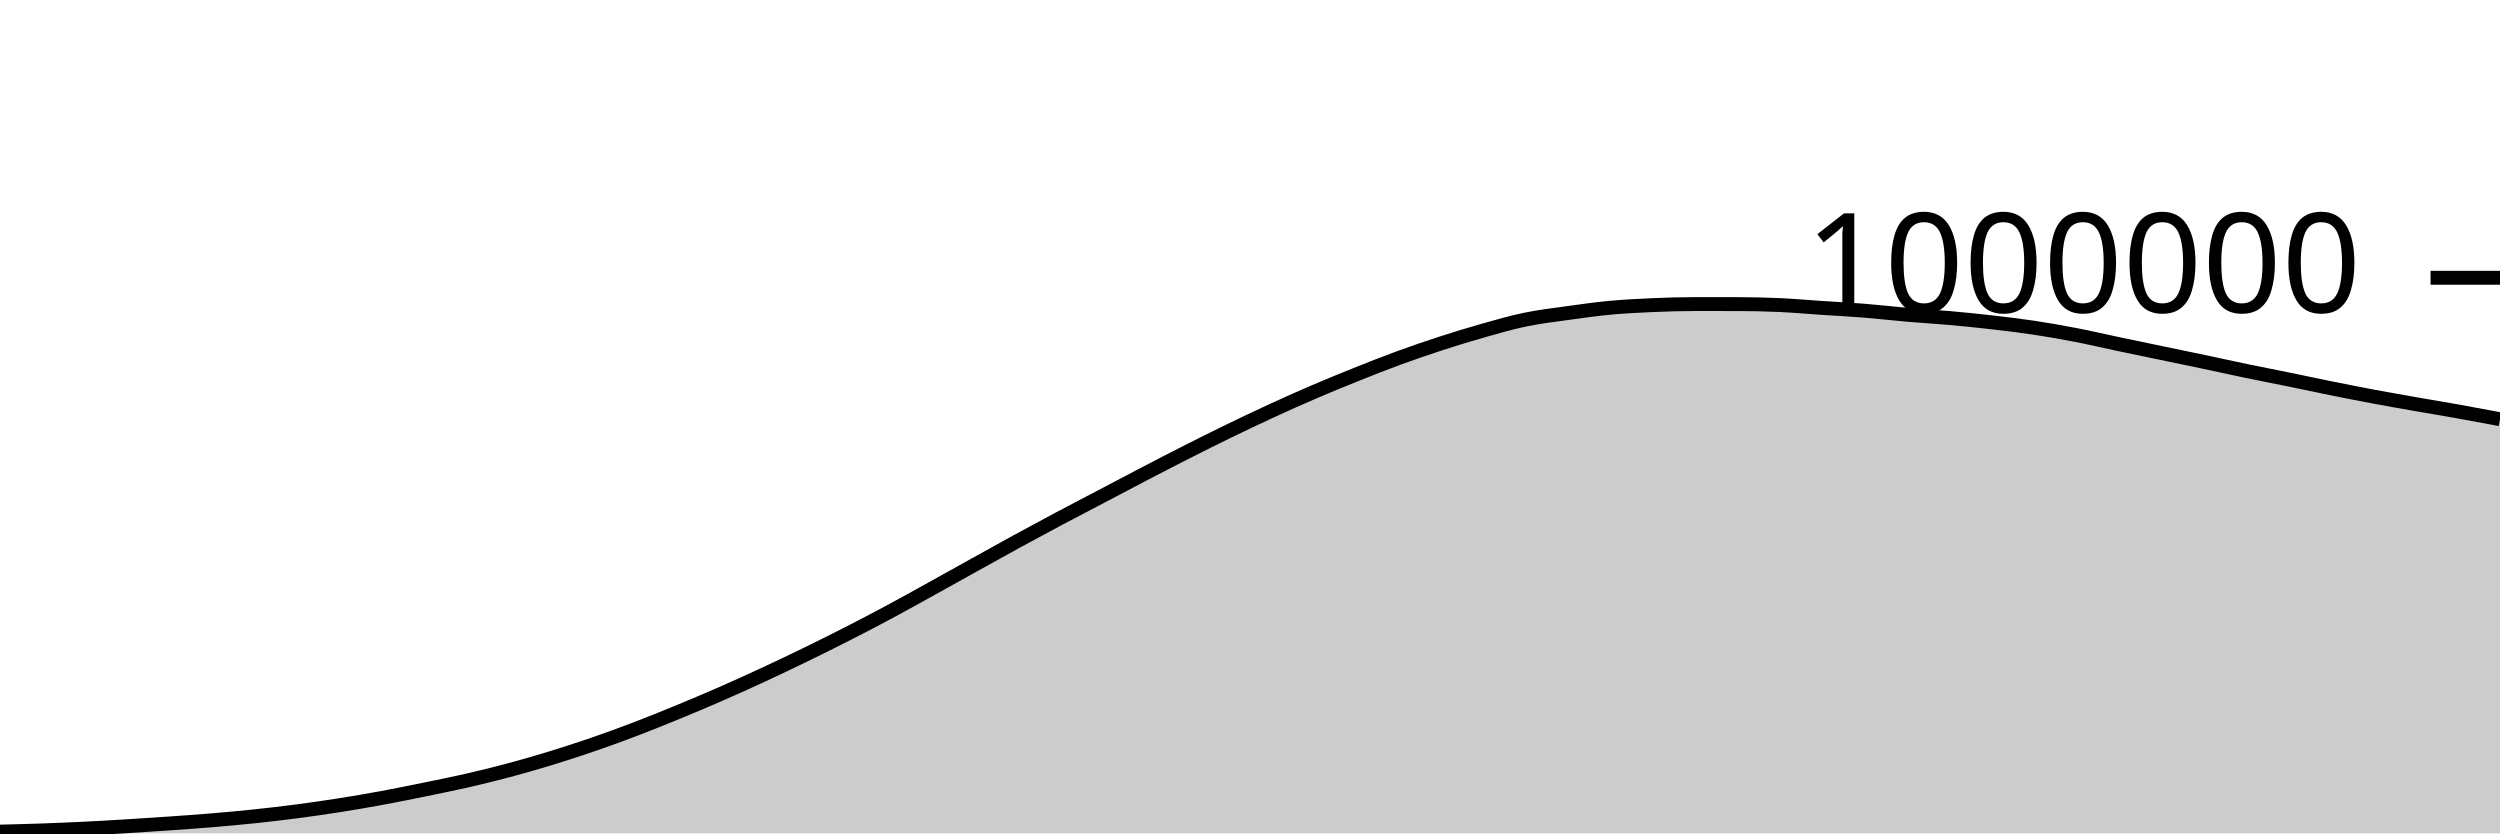
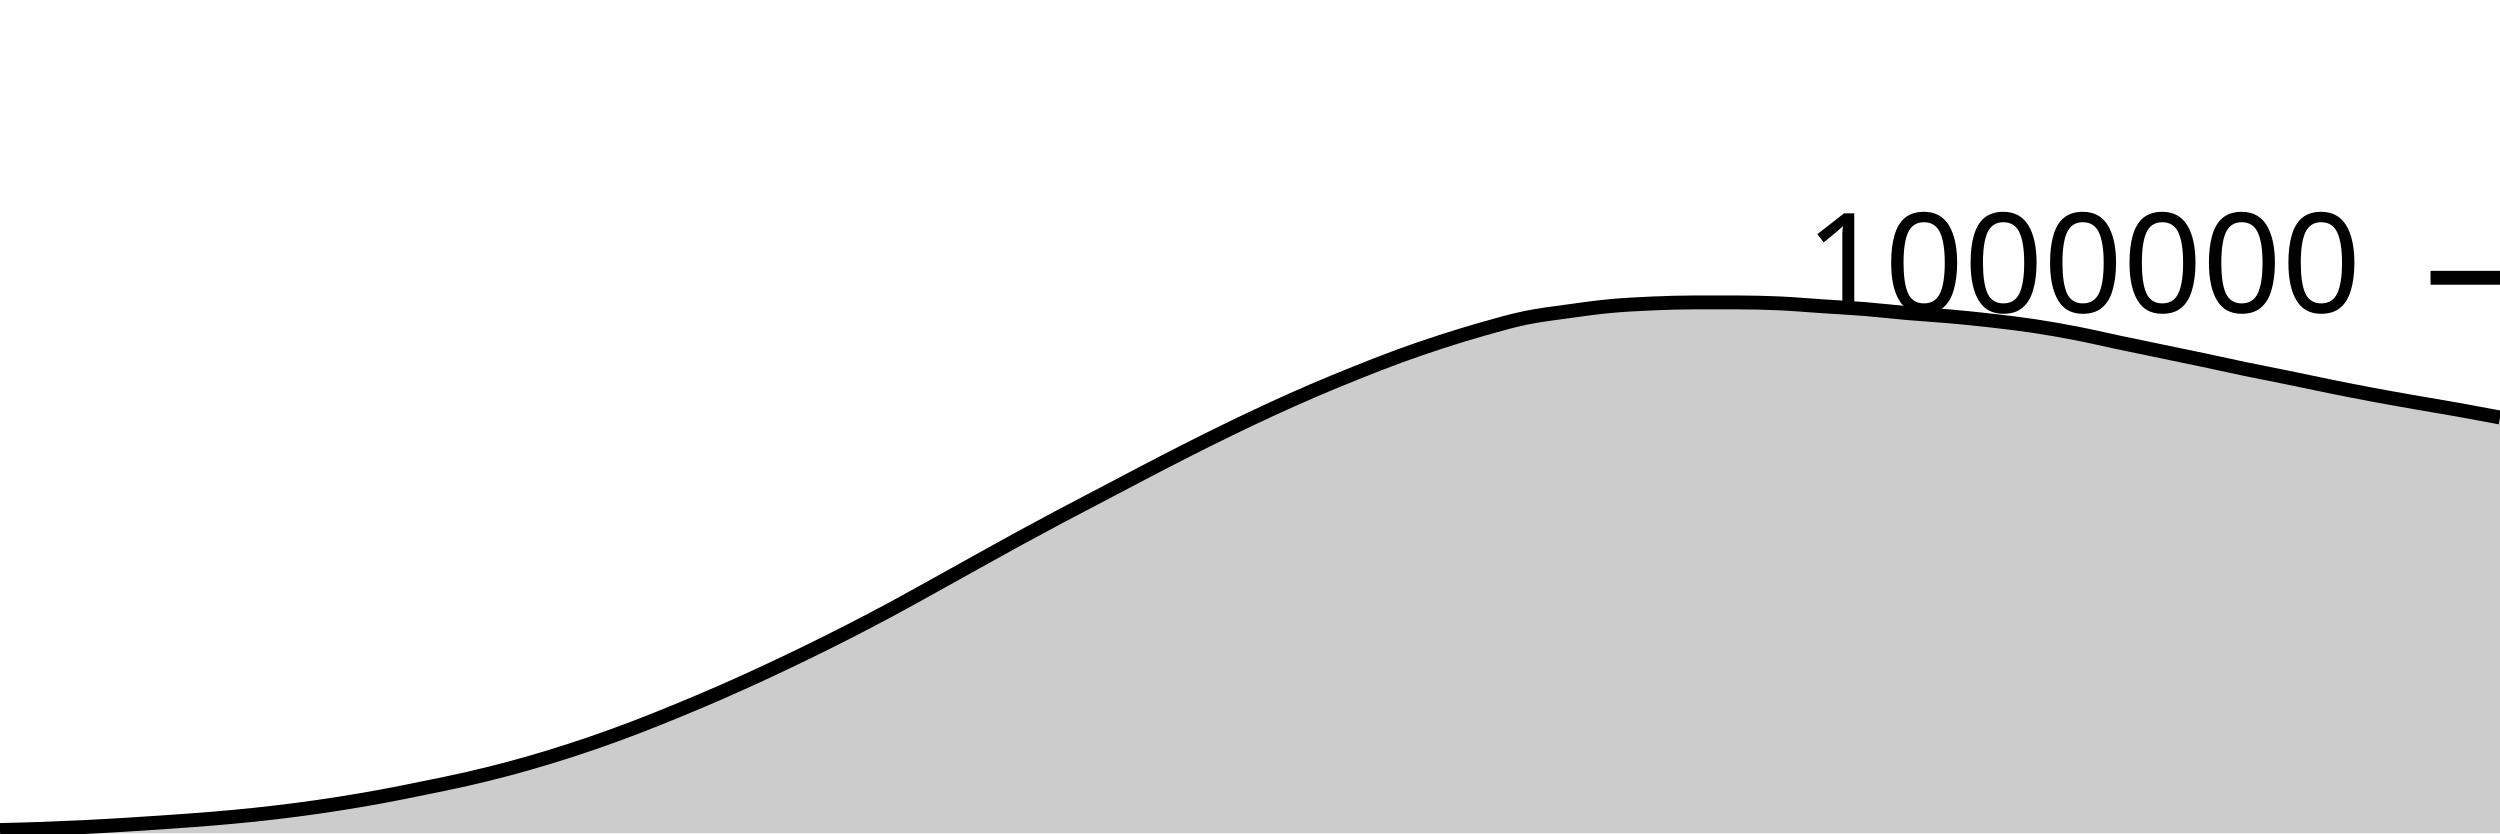
<svg xmlns="http://www.w3.org/2000/svg" viewBox="0 0 180 60">
  <g transform="translate(0,20)">
-     <path class="area" fill="rgba(0, 0, 0, 0.2)" d="M0,39.875C1.017,39.85,2.034,39.825,3.051,39.789C4.068,39.754,5.085,39.71,6.102,39.66C7.119,39.61,8.136,39.551,9.153,39.488C10.169,39.426,11.186,39.359,12.203,39.288C13.22,39.217,14.237,39.146,15.254,39.061C16.271,38.976,17.288,38.885,18.305,38.778C19.322,38.671,20.339,38.552,21.356,38.419C22.373,38.286,23.39,38.14,24.407,37.98C25.424,37.82,26.441,37.647,27.458,37.46C28.475,37.273,29.492,37.065,30.508,36.858C31.525,36.65,32.542,36.448,33.559,36.216C34.576,35.984,35.593,35.735,36.61,35.464C37.627,35.193,38.644,34.899,39.661,34.588C40.678,34.276,41.695,33.946,42.712,33.596C43.729,33.246,44.746,32.875,45.763,32.487C46.78,32.099,47.797,31.686,48.814,31.268C49.831,30.849,50.847,30.422,51.864,29.977C52.881,29.533,53.898,29.072,54.915,28.601C55.932,28.13,56.949,27.646,57.966,27.151C58.983,26.656,60,26.151,61.017,25.632C62.034,25.113,63.051,24.582,64.068,24.037C65.085,23.492,66.102,22.922,67.119,22.36C68.136,21.798,69.153,21.229,70.169,20.664C71.186,20.1,72.203,19.53,73.22,18.975C74.237,18.419,75.254,17.872,76.271,17.331C77.288,16.79,78.305,16.264,79.322,15.73C80.339,15.196,81.356,14.656,82.373,14.127C83.39,13.598,84.407,13.069,85.424,12.554C86.441,12.039,87.458,11.531,88.475,11.037C89.492,10.543,90.508,10.059,91.525,9.591C92.542,9.123,93.559,8.667,94.576,8.23C95.593,7.793,96.61,7.376,97.627,6.968C98.644,6.561,99.661,6.157,100.678,5.785C101.695,5.412,102.712,5.064,103.729,4.733C104.746,4.403,105.763,4.09,106.78,3.802C107.797,3.515,108.814,3.219,109.831,3.009C110.847,2.798,111.864,2.681,112.881,2.539C113.898,2.397,114.915,2.253,115.932,2.158C116.949,2.064,117.966,2.013,118.983,1.969C120,1.925,121.017,1.893,122.034,1.893C123.051,1.893,124.068,1.894,125.085,1.895C126.102,1.896,127.119,1.918,128.136,1.964C129.153,2.01,130.169,2.102,131.186,2.17C132.203,2.238,133.22,2.288,134.237,2.37C135.254,2.451,136.271,2.573,137.288,2.661C138.305,2.749,139.322,2.805,140.339,2.896C141.356,2.986,142.373,3.088,143.39,3.205C144.407,3.321,145.424,3.442,146.441,3.595C147.458,3.748,148.475,3.927,149.492,4.125C150.508,4.322,151.525,4.563,152.542,4.777C153.559,4.992,154.576,5.2,155.593,5.412C156.61,5.624,157.627,5.832,158.644,6.047C159.661,6.262,160.678,6.49,161.695,6.701C162.712,6.913,163.729,7.107,164.746,7.315C165.763,7.523,166.78,7.743,167.797,7.949C168.814,8.154,169.831,8.356,170.847,8.546C171.864,8.737,172.881,8.914,173.898,9.093C174.915,9.271,175.932,9.437,176.949,9.619C177.966,9.801,178.983,9.992,180,10.183L180,40C178.983,40,177.966,40,176.949,40C175.932,40,174.915,40,173.898,40C172.881,40,171.864,40,170.847,40C169.831,40,168.814,40,167.797,40C166.78,40,165.763,40,164.746,40C163.729,40,162.712,40,161.695,40C160.678,40,159.661,40,158.644,40C157.627,40,156.61,40,155.593,40C154.576,40,153.559,40,152.542,40C151.525,40,150.508,40,149.492,40C148.475,40,147.458,40,146.441,40C145.424,40,144.407,40,143.39,40C142.373,40,141.356,40,140.339,40C139.322,40,138.305,40,137.288,40C136.271,40,135.254,40,134.237,40C133.22,40,132.203,40,131.186,40C130.169,40,129.153,40,128.136,40C127.119,40,126.102,40,125.085,40C124.068,40,123.051,40,122.034,40C121.017,40,120,40,118.983,40C117.966,40,116.949,40,115.932,40C114.915,40,113.898,40,112.881,40C111.864,40,110.847,40,109.831,40C108.814,40,107.797,40,106.78,40C105.763,40,104.746,40,103.729,40C102.712,40,101.695,40,100.678,40C99.661,40,98.644,40,97.627,40C96.61,40,95.593,40,94.576,40C93.559,40,92.542,40,91.525,40C90.508,40,89.492,40,88.475,40C87.458,40,86.441,40,85.424,40C84.407,40,83.39,40,82.373,40C81.356,40,80.339,40,79.322,40C78.305,40,77.288,40,76.271,40C75.254,40,74.237,40,73.22,40C72.203,40,71.186,40,70.169,40C69.153,40,68.136,40,67.119,40C66.102,40,65.085,40,64.068,40C63.051,40,62.034,40,61.017,40C60,40,58.983,40,57.966,40C56.949,40,55.932,40,54.915,40C53.898,40,52.881,40,51.864,40C50.847,40,49.831,40,48.814,40C47.797,40,46.78,40,45.763,40C44.746,40,43.729,40,42.712,40C41.695,40,40.678,40,39.661,40C38.644,40,37.627,40,36.61,40C35.593,40,34.576,40,33.559,40C32.542,40,31.525,40,30.508,40C29.492,40,28.475,40,27.458,40C26.441,40,25.424,40,24.407,40C23.39,40,22.373,40,21.356,40C20.339,40,19.322,40,18.305,40C17.288,40,16.271,40,15.254,40C14.237,40,13.22,40,12.203,40C11.186,40,10.169,40,9.153,40C8.136,40,7.119,40,6.102,40C5.085,40,4.068,40,3.051,40C2.034,40,1.017,40,0,40Z" />
-     <path class="line" stroke="black" fill="none" d="M0,39.875C1.017,39.85,2.034,39.825,3.051,39.789C4.068,39.754,5.085,39.71,6.102,39.66C7.119,39.61,8.136,39.551,9.153,39.488C10.169,39.426,11.186,39.359,12.203,39.288C13.22,39.217,14.237,39.146,15.254,39.061C16.271,38.976,17.288,38.885,18.305,38.778C19.322,38.671,20.339,38.552,21.356,38.419C22.373,38.286,23.39,38.14,24.407,37.98C25.424,37.82,26.441,37.647,27.458,37.46C28.475,37.273,29.492,37.065,30.508,36.858C31.525,36.65,32.542,36.448,33.559,36.216C34.576,35.984,35.593,35.735,36.61,35.464C37.627,35.193,38.644,34.899,39.661,34.588C40.678,34.276,41.695,33.946,42.712,33.596C43.729,33.246,44.746,32.875,45.763,32.487C46.78,32.099,47.797,31.686,48.814,31.268C49.831,30.849,50.847,30.422,51.864,29.977C52.881,29.533,53.898,29.072,54.915,28.601C55.932,28.13,56.949,27.646,57.966,27.151C58.983,26.656,60,26.151,61.017,25.632C62.034,25.113,63.051,24.582,64.068,24.037C65.085,23.492,66.102,22.922,67.119,22.36C68.136,21.798,69.153,21.229,70.169,20.664C71.186,20.1,72.203,19.53,73.22,18.975C74.237,18.419,75.254,17.872,76.271,17.331C77.288,16.79,78.305,16.264,79.322,15.73C80.339,15.196,81.356,14.656,82.373,14.127C83.39,13.598,84.407,13.069,85.424,12.554C86.441,12.039,87.458,11.531,88.475,11.037C89.492,10.543,90.508,10.059,91.525,9.591C92.542,9.123,93.559,8.667,94.576,8.23C95.593,7.793,96.61,7.376,97.627,6.968C98.644,6.561,99.661,6.157,100.678,5.785C101.695,5.412,102.712,5.064,103.729,4.733C104.746,4.403,105.763,4.09,106.78,3.802C107.797,3.515,108.814,3.219,109.831,3.009C110.847,2.798,111.864,2.681,112.881,2.539C113.898,2.397,114.915,2.253,115.932,2.158C116.949,2.064,117.966,2.013,118.983,1.969C120,1.925,121.017,1.893,122.034,1.893C123.051,1.893,124.068,1.894,125.085,1.895C126.102,1.896,127.119,1.918,128.136,1.964C129.153,2.01,130.169,2.102,131.186,2.17C132.203,2.238,133.22,2.288,134.237,2.37C135.254,2.451,136.271,2.573,137.288,2.661C138.305,2.749,139.322,2.805,140.339,2.896C141.356,2.986,142.373,3.088,143.39,3.205C144.407,3.321,145.424,3.442,146.441,3.595C147.458,3.748,148.475,3.927,149.492,4.125C150.508,4.322,151.525,4.563,152.542,4.777C153.559,4.992,154.576,5.2,155.593,5.412C156.61,5.624,157.627,5.832,158.644,6.047C159.661,6.262,160.678,6.49,161.695,6.701C162.712,6.913,163.729,7.107,164.746,7.315C165.763,7.523,166.78,7.743,167.797,7.949C168.814,8.154,169.831,8.356,170.847,8.546C171.864,8.737,172.881,8.914,173.898,9.093C174.915,9.271,175.932,9.437,176.949,9.619C177.966,9.801,178.983,9.992,180,10.183" />
+     <path class="area" fill="rgba(0, 0, 0, 0.2)" d="M0,39.761C1.017,39.736,2.034,39.711,3.051,39.675C4.068,39.639,5.085,39.596,6.102,39.546C7.119,39.496,8.136,39.436,9.153,39.374C10.169,39.312,11.186,39.245,12.203,39.173C13.22,39.102,14.237,39.031,15.254,38.946C16.271,38.861,17.288,38.77,18.305,38.663C19.322,38.556,20.339,38.437,21.356,38.304C22.373,38.171,23.39,38.025,24.407,37.865C25.424,37.705,26.441,37.532,27.458,37.345C28.475,37.157,29.492,36.95,30.508,36.742C31.525,36.535,32.542,36.333,33.559,36.1C34.576,35.868,35.593,35.619,36.61,35.348C37.627,35.077,38.644,34.783,39.661,34.472C40.678,34.16,41.695,33.83,42.712,33.48C43.729,33.129,44.746,32.759,45.763,32.37C46.78,31.982,47.797,31.569,48.814,31.151C49.831,30.733,50.847,30.305,51.864,29.86C52.881,29.416,53.898,28.955,54.915,28.484C55.932,28.013,56.949,27.529,57.966,27.034C58.983,26.539,60,26.034,61.017,25.515C62.034,24.996,63.051,24.465,64.068,23.919C65.085,23.374,66.102,22.804,67.119,22.242C68.136,21.68,69.153,21.111,70.169,20.547C71.186,19.982,72.203,19.413,73.22,18.857C74.237,18.301,75.254,17.754,76.271,17.213C77.288,16.672,78.305,16.146,79.322,15.612C80.339,15.078,81.356,14.538,82.373,14.009C83.39,13.479,84.407,12.95,85.424,12.435C86.441,11.92,87.458,11.412,88.475,10.918C89.492,10.424,90.508,9.94,91.525,9.472C92.542,9.004,93.559,8.548,94.576,8.111C95.593,7.674,96.61,7.257,97.627,6.849C98.644,6.441,99.661,6.038,100.678,5.665C101.695,5.293,102.712,4.944,103.729,4.614C104.746,4.283,105.763,3.97,106.78,3.683C107.797,3.395,108.814,3.1,109.831,2.889C110.847,2.678,111.864,2.561,112.881,2.419C113.898,2.277,114.915,2.133,115.932,2.038C116.949,1.943,117.966,1.893,118.983,1.849C120,1.805,121.017,1.773,122.034,1.773C123.051,1.773,124.068,1.773,125.085,1.774C126.102,1.776,127.119,1.797,128.136,1.843C129.153,1.889,130.169,1.981,131.186,2.049C132.203,2.117,133.22,2.167,134.237,2.248C135.254,2.33,136.271,2.452,137.288,2.54C138.305,2.627,139.322,2.684,140.339,2.774C141.356,2.865,142.373,2.966,143.39,3.083C144.407,3.199,145.424,3.32,146.441,3.473C147.458,3.626,148.475,3.806,149.492,4.003C150.508,4.2,151.525,4.441,152.542,4.655C153.559,4.87,154.576,5.078,155.593,5.29C156.61,5.501,157.627,5.71,158.644,5.924C159.661,6.139,160.678,6.367,161.695,6.579C162.712,6.79,163.729,6.985,164.746,7.192C165.763,7.4,166.78,7.621,167.797,7.826C168.814,8.031,169.831,8.232,170.847,8.423C171.864,8.614,172.881,8.791,173.898,8.969C174.915,9.148,175.932,9.314,176.949,9.495C177.966,9.677,178.983,9.868,180,10.06L180,40C178.983,40,177.966,40,176.949,40C175.932,40,174.915,40,173.898,40C172.881,40,171.864,40,170.847,40C169.831,40,168.814,40,167.797,40C166.78,40,165.763,40,164.746,40C163.729,40,162.712,40,161.695,40C160.678,40,159.661,40,158.644,40C157.627,40,156.61,40,155.593,40C154.576,40,153.559,40,152.542,40C151.525,40,150.508,40,149.492,40C148.475,40,147.458,40,146.441,40C145.424,40,144.407,40,143.39,40C142.373,40,141.356,40,140.339,40C139.322,40,138.305,40,137.288,40C136.271,40,135.254,40,134.237,40C133.22,40,132.203,40,131.186,40C130.169,40,129.153,40,128.136,40C127.119,40,126.102,40,125.085,40C124.068,40,123.051,40,122.034,40C121.017,40,120,40,118.983,40C117.966,40,116.949,40,115.932,40C114.915,40,113.898,40,112.881,40C111.864,40,110.847,40,109.831,40C108.814,40,107.797,40,106.78,40C105.763,40,104.746,40,103.729,40C102.712,40,101.695,40,100.678,40C99.661,40,98.644,40,97.627,40C96.61,40,95.593,40,94.576,40C93.559,40,92.542,40,91.525,40C90.508,40,89.492,40,88.475,40C87.458,40,86.441,40,85.424,40C84.407,40,83.39,40,82.373,40C81.356,40,80.339,40,79.322,40C78.305,40,77.288,40,76.271,40C75.254,40,74.237,40,73.22,40C72.203,40,71.186,40,70.169,40C69.153,40,68.136,40,67.119,40C66.102,40,65.085,40,64.068,40C63.051,40,62.034,40,61.017,40C60,40,58.983,40,57.966,40C56.949,40,55.932,40,54.915,40C53.898,40,52.881,40,51.864,40C50.847,40,49.831,40,48.814,40C47.797,40,46.78,40,45.763,40C44.746,40,43.729,40,42.712,40C41.695,40,40.678,40,39.661,40C38.644,40,37.627,40,36.61,40C35.593,40,34.576,40,33.559,40C32.542,40,31.525,40,30.508,40C29.492,40,28.475,40,27.458,40C26.441,40,25.424,40,24.407,40C23.39,40,22.373,40,21.356,40C20.339,40,19.322,40,18.305,40C17.288,40,16.271,40,15.254,40C14.237,40,13.22,40,12.203,40C11.186,40,10.169,40,9.153,40C8.136,40,7.119,40,6.102,40C5.085,40,4.068,40,3.051,40C2.034,40,1.017,40,0,40Z" />
+     <path class="line" stroke="black" fill="none" d="M0,39.761C1.017,39.736,2.034,39.711,3.051,39.675C4.068,39.639,5.085,39.596,6.102,39.546C7.119,39.496,8.136,39.436,9.153,39.374C10.169,39.312,11.186,39.245,12.203,39.173C13.22,39.102,14.237,39.031,15.254,38.946C16.271,38.861,17.288,38.77,18.305,38.663C19.322,38.556,20.339,38.437,21.356,38.304C22.373,38.171,23.39,38.025,24.407,37.865C25.424,37.705,26.441,37.532,27.458,37.345C28.475,37.157,29.492,36.95,30.508,36.742C31.525,36.535,32.542,36.333,33.559,36.1C34.576,35.868,35.593,35.619,36.61,35.348C37.627,35.077,38.644,34.783,39.661,34.472C40.678,34.16,41.695,33.83,42.712,33.48C43.729,33.129,44.746,32.759,45.763,32.37C46.78,31.982,47.797,31.569,48.814,31.151C49.831,30.733,50.847,30.305,51.864,29.86C52.881,29.416,53.898,28.955,54.915,28.484C55.932,28.013,56.949,27.529,57.966,27.034C58.983,26.539,60,26.034,61.017,25.515C62.034,24.996,63.051,24.465,64.068,23.919C65.085,23.374,66.102,22.804,67.119,22.242C68.136,21.68,69.153,21.111,70.169,20.547C71.186,19.982,72.203,19.413,73.22,18.857C74.237,18.301,75.254,17.754,76.271,17.213C77.288,16.672,78.305,16.146,79.322,15.612C80.339,15.078,81.356,14.538,82.373,14.009C83.39,13.479,84.407,12.95,85.424,12.435C86.441,11.92,87.458,11.412,88.475,10.918C89.492,10.424,90.508,9.94,91.525,9.472C92.542,9.004,93.559,8.548,94.576,8.111C95.593,7.674,96.61,7.257,97.627,6.849C98.644,6.441,99.661,6.038,100.678,5.665C101.695,5.293,102.712,4.944,103.729,4.614C104.746,4.283,105.763,3.97,106.78,3.683C107.797,3.395,108.814,3.1,109.831,2.889C110.847,2.678,111.864,2.561,112.881,2.419C113.898,2.277,114.915,2.133,115.932,2.038C116.949,1.943,117.966,1.893,118.983,1.849C120,1.805,121.017,1.773,122.034,1.773C123.051,1.773,124.068,1.773,125.085,1.774C126.102,1.776,127.119,1.797,128.136,1.843C129.153,1.889,130.169,1.981,131.186,2.049C132.203,2.117,133.22,2.167,134.237,2.248C135.254,2.33,136.271,2.452,137.288,2.54C138.305,2.627,139.322,2.684,140.339,2.774C141.356,2.865,142.373,2.966,143.39,3.083C144.407,3.199,145.424,3.32,146.441,3.473C147.458,3.626,148.475,3.806,149.492,4.003C150.508,4.2,151.525,4.441,152.542,4.655C153.559,4.87,154.576,5.078,155.593,5.29C156.61,5.501,157.627,5.71,158.644,5.924C159.661,6.139,160.678,6.367,161.695,6.579C162.712,6.79,163.729,6.985,164.746,7.192C165.763,7.4,166.78,7.621,167.797,7.826C168.814,8.031,169.831,8.232,170.847,8.423C171.864,8.614,172.881,8.791,173.898,8.969C174.915,9.148,175.932,9.314,176.949,9.495C177.966,9.677,178.983,9.868,180,10.06" />
    <path class="axis-ceiling" stroke-width="1" stroke="black" fill="none" d="M175,0L180,0" />
    <text class="axis-ceiling-label" font-family="sans-serif" text-anchor="end" font-size="10px" x="170" y="2.5">1000000</text>
  </g>
</svg>
